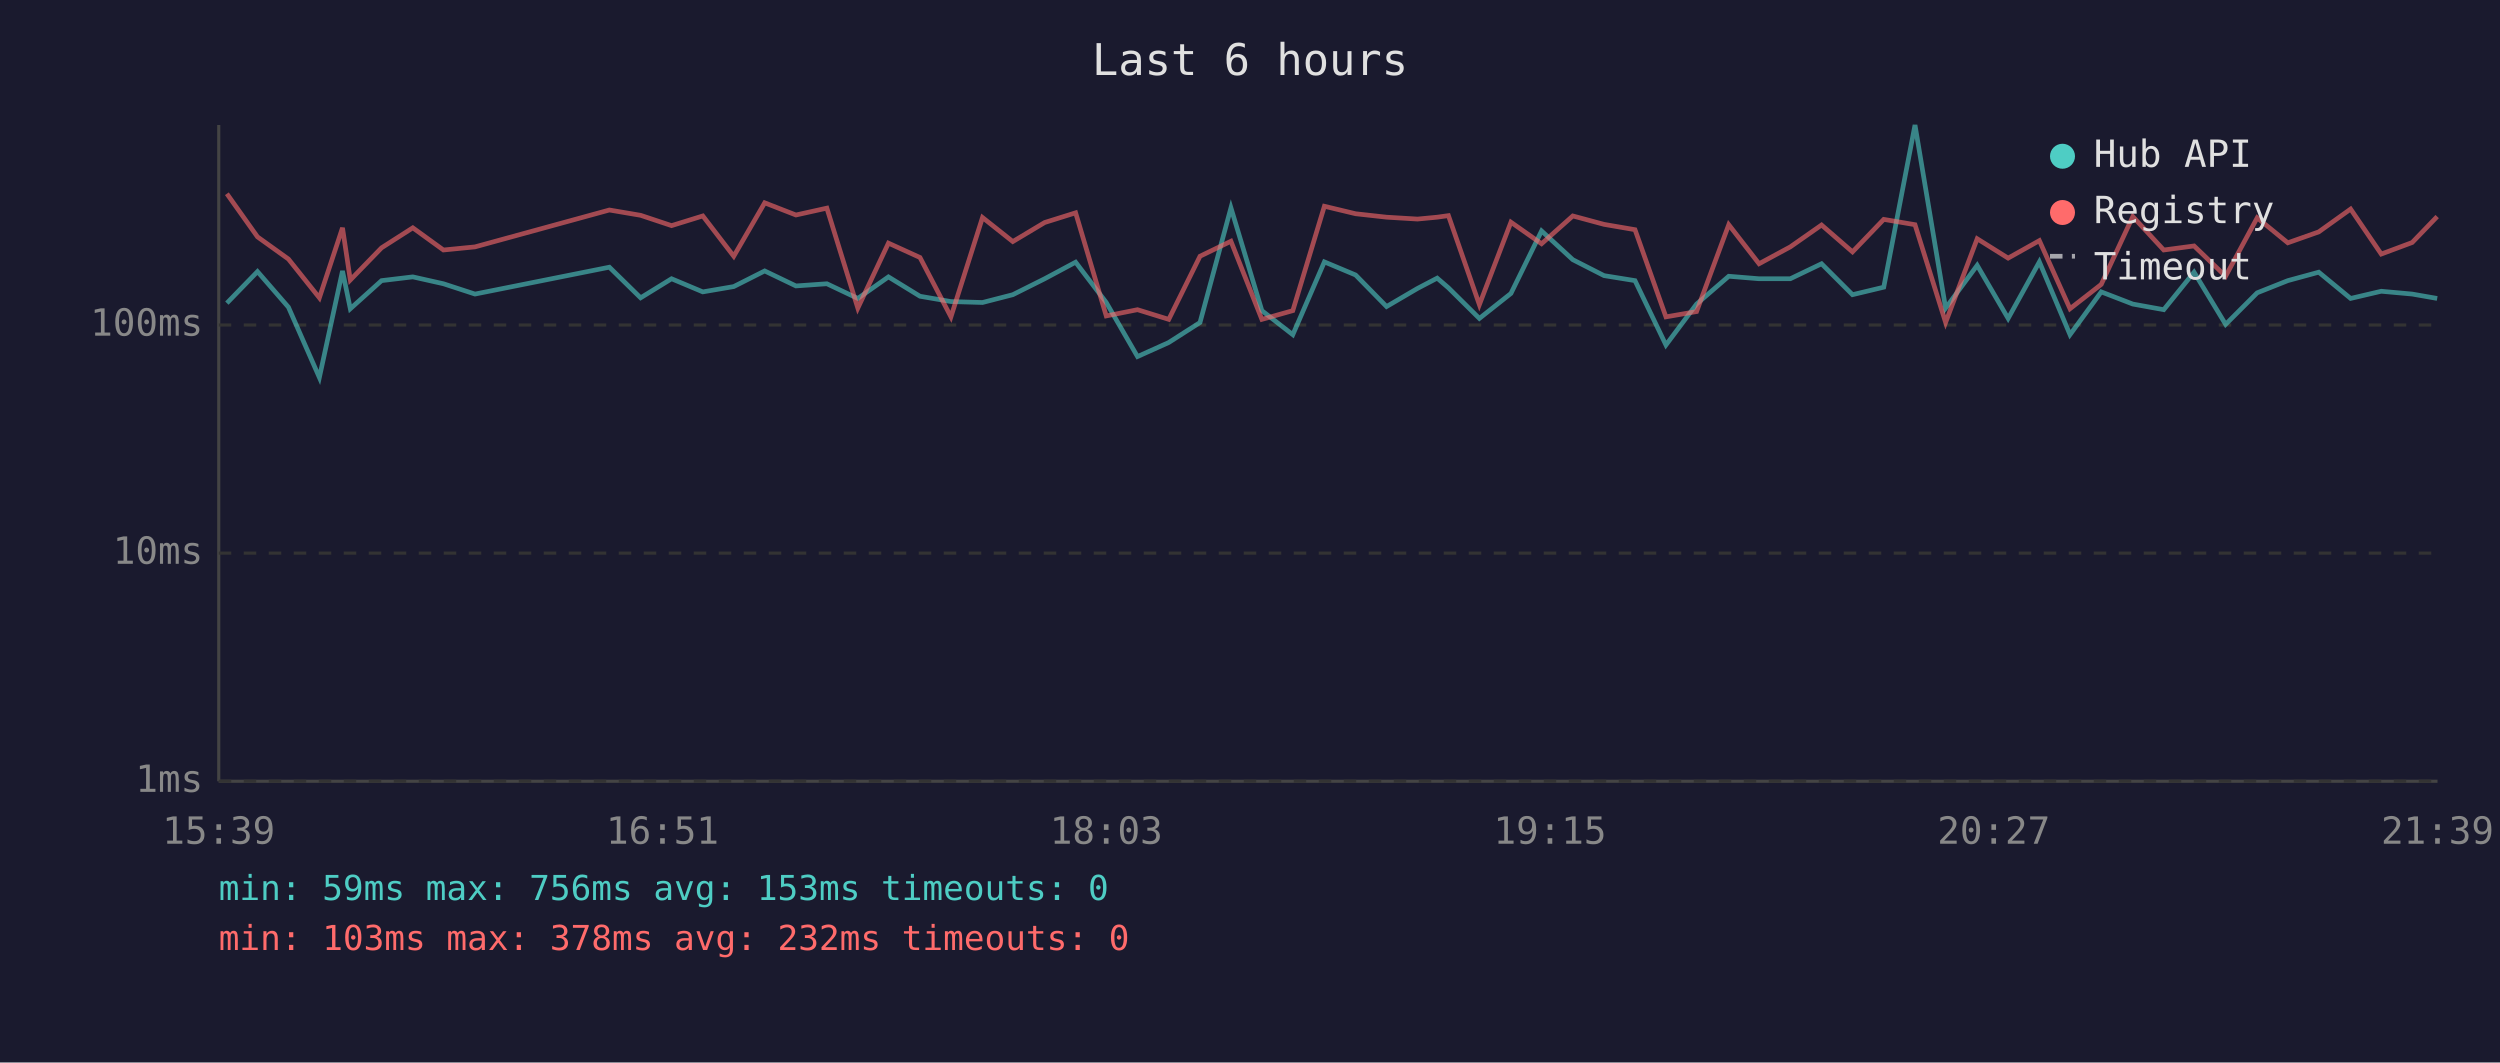
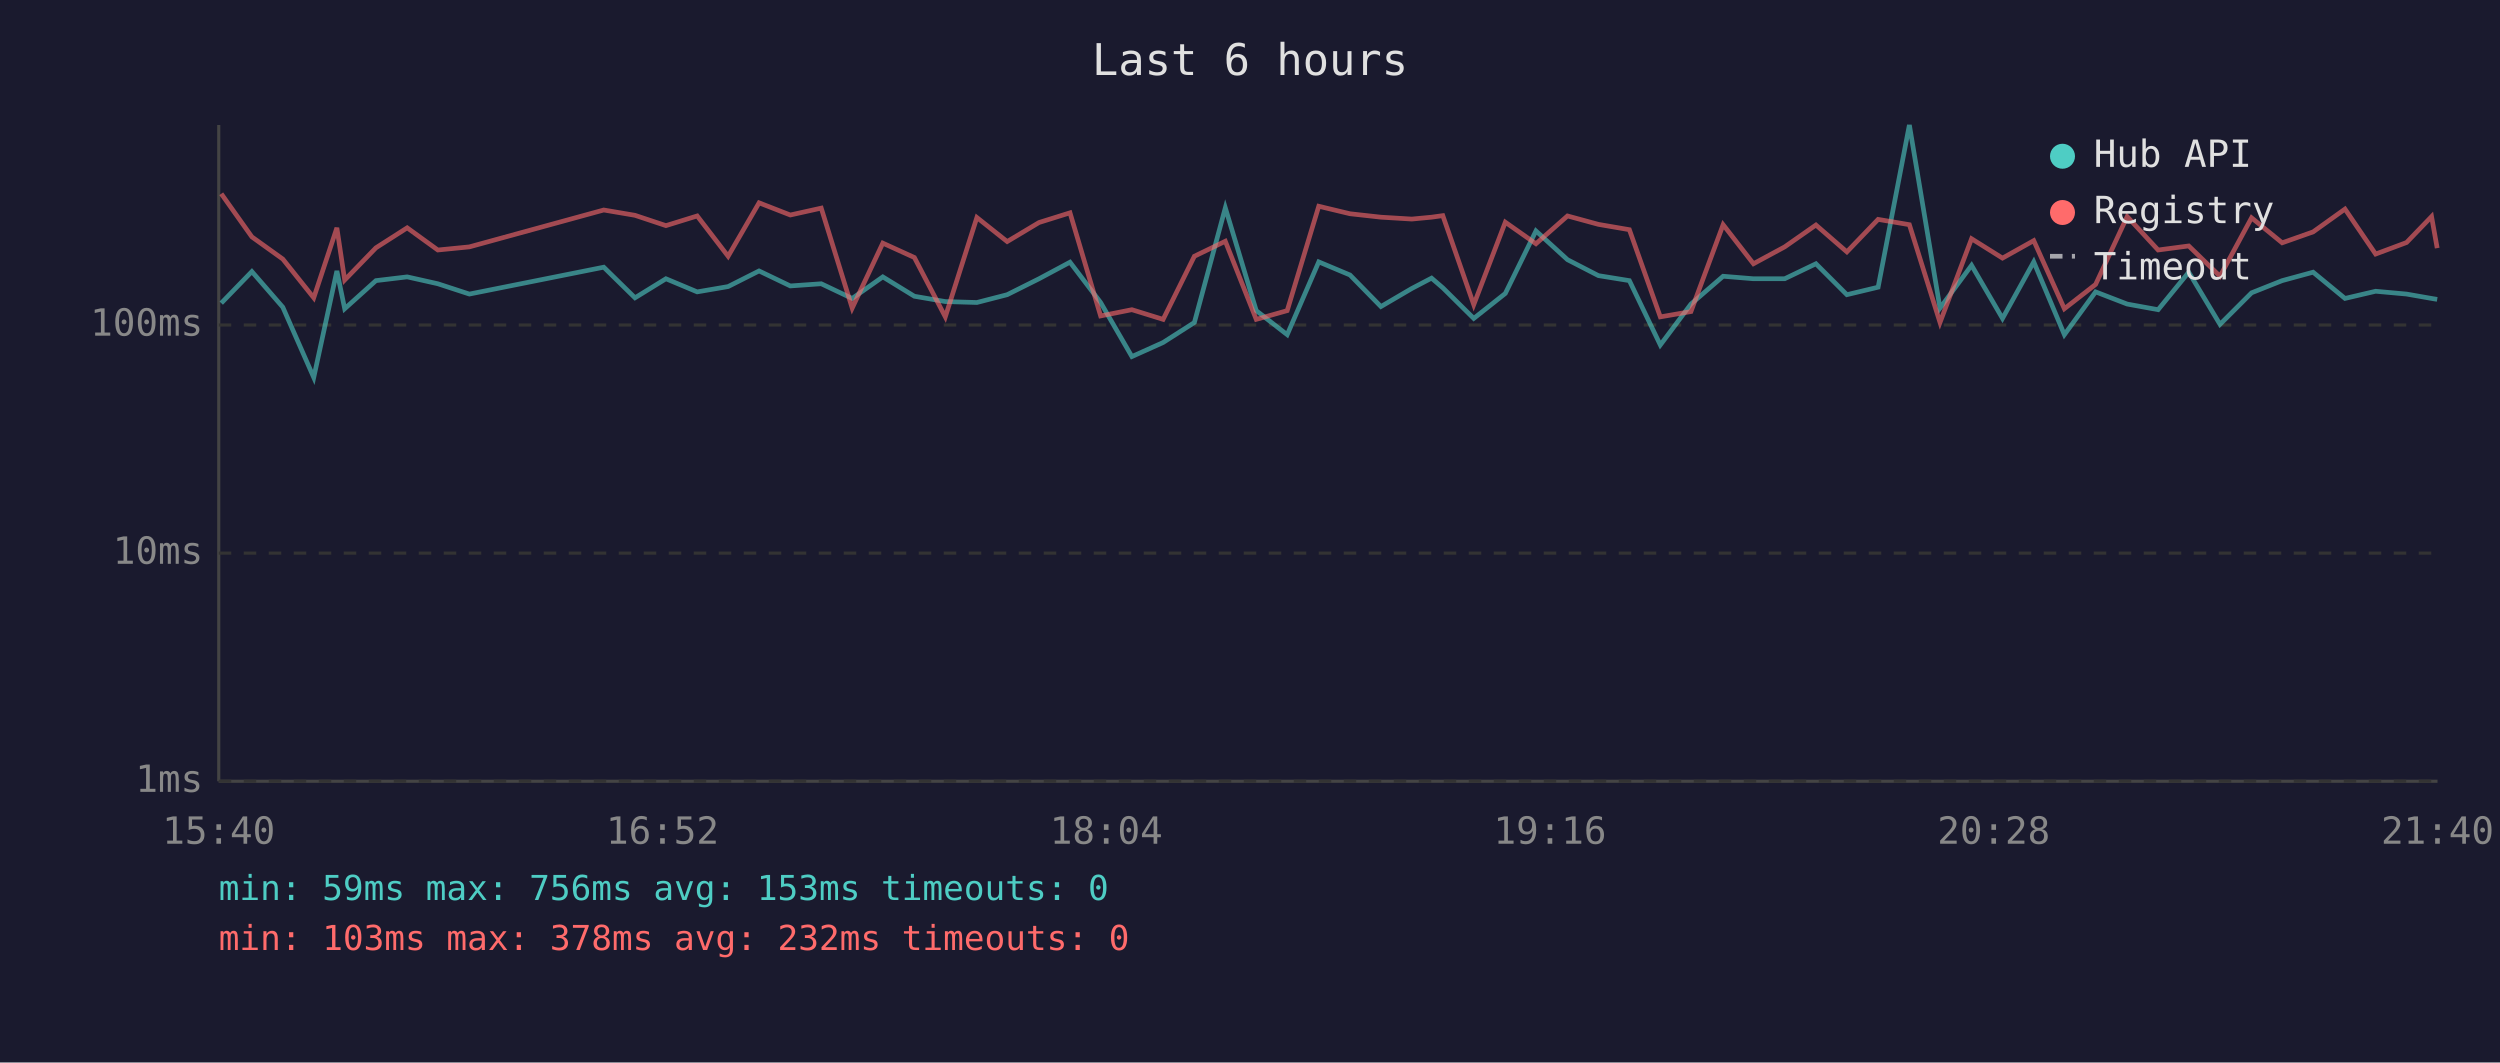
<svg xmlns="http://www.w3.org/2000/svg" viewBox="0 0 800 340" font-family="monospace" font-size="12">
  <rect width="800" height="340" fill="#1a1a2e" />
  <text x="400" y="24" fill="#e0e0e0" font-size="14" text-anchor="middle">Last 6 hours</text>
  <line x1="70" y1="40" x2="70" y2="250" stroke="#444" stroke-width="1" />
  <line x1="70" y1="250" x2="780" y2="250" stroke="#444" stroke-width="1" />
  <line x1="70" y1="250" x2="780" y2="250" stroke="#333" stroke-width="1" stroke-dasharray="4" />
  <text x="65" y="250" fill="#888" text-anchor="end" dominant-baseline="middle">1ms</text>
  <line x1="70" y1="177" x2="780" y2="177" stroke="#333" stroke-width="1" stroke-dasharray="4" />
  <text x="65" y="177" fill="#888" text-anchor="end" dominant-baseline="middle">10ms</text>
  <line x1="70" y1="104" x2="780" y2="104" stroke="#333" stroke-width="1" stroke-dasharray="4" />
  <text x="65" y="104" fill="#888" text-anchor="end" dominant-baseline="middle">100ms</text>
-   <text x="70" y="270" fill="#888" text-anchor="middle">15:39</text>
-   <text x="212" y="270" fill="#888" text-anchor="middle">16:51</text>
-   <text x="354" y="270" fill="#888" text-anchor="middle">18:03</text>
-   <text x="496" y="270" fill="#888" text-anchor="middle">19:15</text>
-   <text x="638" y="270" fill="#888" text-anchor="middle">20:27</text>
-   <text x="780" y="270" fill="#888" text-anchor="middle">21:39</text>
-   <polyline points="72.6,97.0 82.4,86.9 92.3,98.3 102.2,120.8 109.6,86.7 112.1,98.8 122.1,89.8 132.1,88.6 141.9,90.8 152.0,94.1 195.0,85.5 205.0,95.3 214.9,89.2 224.9,93.4 234.8,91.7 244.7,86.7 254.7,91.5 264.6,90.8 274.5,95.5 284.3,88.6 294.4,94.8 304.3,96.5 314.4,96.8 324.1,94.3 334.3,89.2 344.2,83.9 354.0,96.8 364.0,114.1 374.0,109.6 384.0,103.2 393.9,66.5 403.8,99.4 413.7,107.1 423.8,83.8 433.8,88.0 443.7,98.1 453.6,92.3 459.9,89.0 463.5,92.1 473.4,101.9 483.5,93.9 493.3,73.9 503.3,83.1 513.3,88.2 523.2,89.8 533.1,110.4 542.9,97.3 553.2,88.4 562.9,89.2 572.9,89.2 582.9,84.4 592.8,94.3 602.8,91.9 612.8,40.0 622.6,98.6 632.7,84.9 642.6,101.9 652.6,83.8 662.4,107.1 672.4,93.4 682.5,97.3 692.4,99.1 702.1,87.1 712.2,103.8 722.3,93.7 732.1,89.8 742.0,87.1 752.2,95.5 762.0,93.2 771.9,94.1 779.9,95.5" fill="none" stroke="#4ecdc4" stroke-width="1.5" opacity="0.6" />
-   <polyline points="72.6,62.0 82.4,75.8 92.3,82.9 102.2,95.3 109.6,72.9 112.1,89.6 122.1,79.3 132.1,72.9 141.9,80.0 152.0,79.0 195.0,67.2 205.0,68.9 214.9,72.2 224.9,69.1 234.8,82.0 244.7,64.9 254.7,68.8 264.6,66.6 274.5,98.6 284.3,77.8 294.4,82.4 304.3,101.4 314.4,69.6 324.1,77.3 334.3,71.2 344.2,68.1 354.0,101.1 364.0,99.1 374.0,102.2 384.0,82.0 393.9,77.2 403.8,102.2 413.7,99.4 423.8,66.0 433.8,68.4 443.7,69.5 453.6,70.1 459.9,69.5 463.5,69.0 473.4,97.5 483.5,71.1 493.3,78.0 503.3,69.1 513.3,71.8 523.2,73.5 533.1,101.4 542.9,99.7 553.2,71.9 562.9,84.4 572.9,79.0 582.9,72.0 592.8,80.6 602.8,70.2 612.8,71.9 622.6,103.2 632.7,76.4 642.6,82.6 652.6,77.0 662.4,98.8 672.4,91.0 682.5,69.3 692.4,80.0 702.1,78.7 712.2,88.4 722.3,69.7 732.1,77.7 742.0,74.2 752.2,66.9 762.0,81.3 771.9,77.6 779.9,69.3" fill="none" stroke="#ff6b6b" stroke-width="1.5" opacity="0.6" />
+   <text x="70" y="270" fill="#888" text-anchor="middle">15:40</text>
+   <text x="212" y="270" fill="#888" text-anchor="middle">16:52</text>
+   <text x="354" y="270" fill="#888" text-anchor="middle">18:04</text>
+   <text x="496" y="270" fill="#888" text-anchor="middle">19:16</text>
+   <text x="638" y="270" fill="#888" text-anchor="middle">20:28</text>
+   <text x="780" y="270" fill="#888" text-anchor="middle">21:40</text>
+   <polyline points="70.8,97.0 80.6,86.9 90.5,98.3 100.4,120.8 107.8,86.7 110.3,98.8 120.3,89.8 130.3,88.6 140.1,90.8 150.2,94.1 193.2,85.5 203.2,95.3 213.1,89.2 223.1,93.4 233.0,91.7 242.9,86.7 252.9,91.5 262.8,90.8 272.7,95.5 282.5,88.6 292.6,94.8 302.5,96.5 312.6,96.8 322.3,94.3 332.5,89.2 342.4,83.9 352.2,96.8 362.2,114.1 372.2,109.6 382.2,103.2 392.1,66.5 402.0,99.4 411.9,107.1 422.0,83.8 432.0,88.0 441.9,98.1 451.8,92.3 458.1,89.0 461.7,92.1 471.6,101.9 481.7,93.9 491.5,73.9 501.6,83.1 511.5,88.2 521.4,89.8 531.3,110.4 541.1,97.3 551.4,88.4 561.1,89.2 571.1,89.2 581.1,84.4 591.0,94.3 601.0,91.9 611.0,40.0 620.8,98.6 630.9,84.9 640.8,101.9 650.8,83.8 660.6,107.1 670.6,93.4 680.7,97.3 690.6,99.1 700.4,87.1 710.4,103.8 720.5,93.7 730.3,89.8 740.2,87.1 750.4,95.5 760.2,93.2 770.1,94.1 778.1,95.5 779.9,95.8" fill="none" stroke="#4ecdc4" stroke-width="1.5" opacity="0.6" />
+   <polyline points="70.8,62.0 80.6,75.8 90.5,82.9 100.4,95.3 107.8,72.9 110.3,89.6 120.3,79.3 130.3,72.9 140.1,80.0 150.2,79.0 193.2,67.2 203.2,68.9 213.1,72.2 223.1,69.1 233.0,82.0 242.9,64.9 252.9,68.8 262.8,66.6 272.7,98.6 282.5,77.8 292.6,82.4 302.5,101.4 312.6,69.6 322.3,77.3 332.5,71.2 342.4,68.1 352.2,101.1 362.2,99.1 372.2,102.2 382.2,82.0 392.1,77.2 402.0,102.2 411.9,99.4 422.0,66.0 432.0,68.4 441.9,69.5 451.8,70.1 458.1,69.5 461.7,69.0 471.6,97.5 481.7,71.1 491.5,78.0 501.6,69.1 511.5,71.8 521.4,73.5 531.3,101.4 541.1,99.7 551.4,71.9 561.1,84.4 571.1,79.0 581.1,72.0 591.0,80.6 601.0,70.2 611.0,71.9 620.8,103.2 630.9,76.4 640.8,82.6 650.8,77.0 660.6,98.8 670.6,91.0 680.7,69.3 690.6,80.0 700.4,78.7 710.4,88.4 720.5,69.7 730.3,77.7 740.2,74.2 750.4,66.9 760.2,81.3 770.1,77.6 778.1,69.3 779.9,79.4" fill="none" stroke="#ff6b6b" stroke-width="1.5" opacity="0.6" />
  <circle cx="660" cy="50" r="4" fill="#4ecdc4" />
  <text x="670" y="50" fill="#e0e0e0" dominant-baseline="middle">Hub API</text>
  <circle cx="660" cy="68" r="4" fill="#ff6b6b" />
  <text x="670" y="68" fill="#e0e0e0" dominant-baseline="middle">Registry</text>
  <line x1="656" y1="82" x2="664" y2="82" stroke="#e0e0e0" stroke-width="1.5" stroke-dasharray="4,3" opacity="0.7" />
  <text x="670" y="86" fill="#e0e0e0" dominant-baseline="middle">Timeout</text>
  <text x="70" y="288" fill="#4ecdc4" font-size="11">min: 59ms  max: 756ms  avg: 153ms  timeouts: 0</text>
  <text x="70" y="304" fill="#ff6b6b" font-size="11">min: 103ms  max: 378ms  avg: 232ms  timeouts: 0</text>
</svg>
